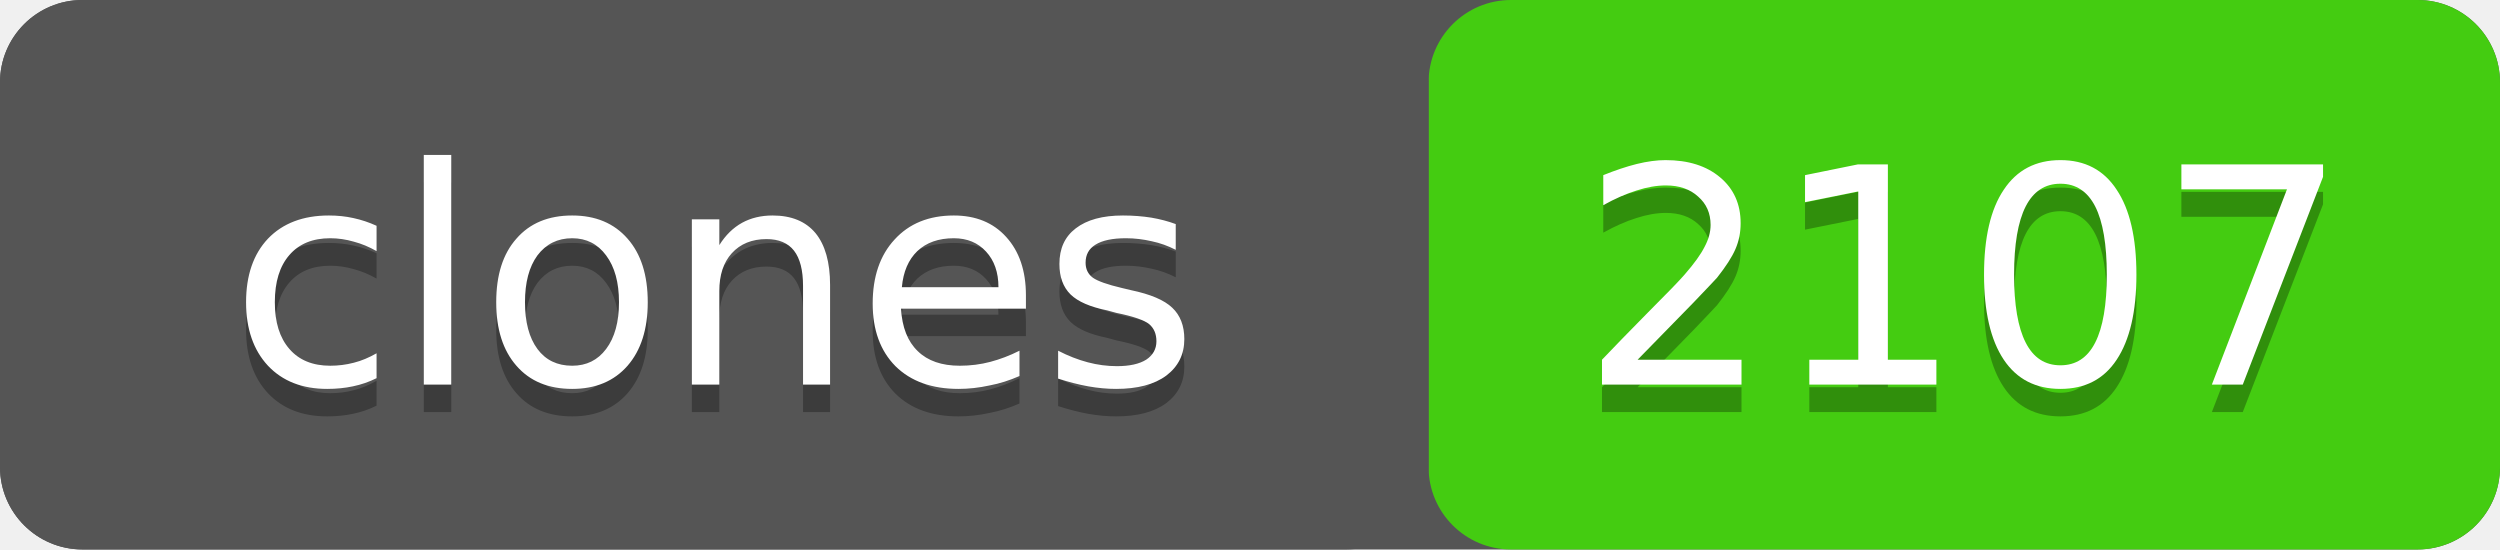
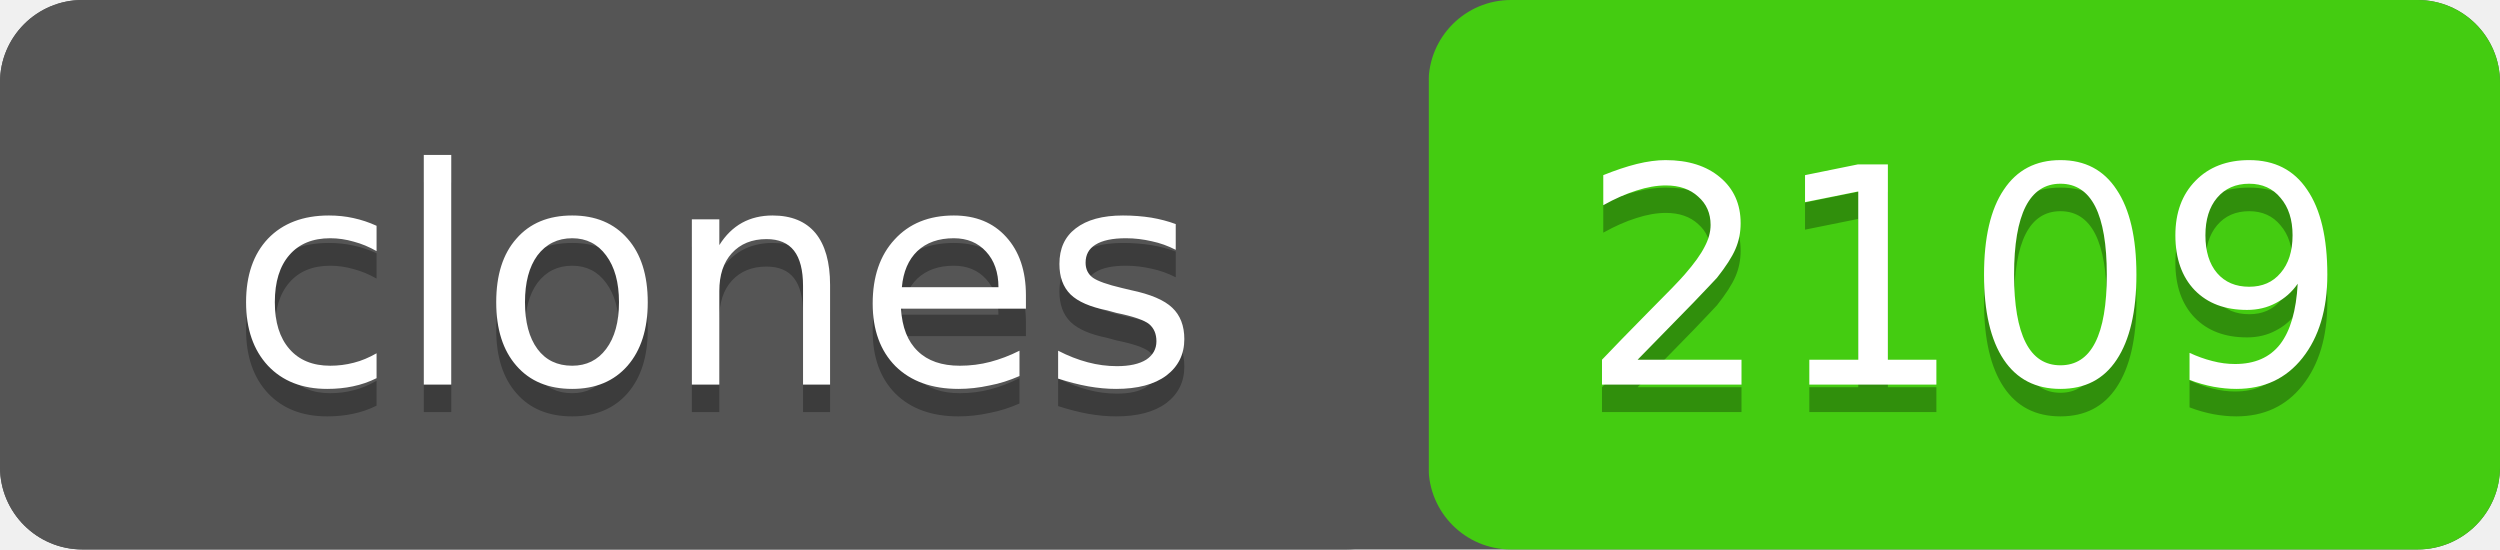
- <svg xmlns="http://www.w3.org/2000/svg" width="91" height="20" role="img" aria-label="clones: 2107">
+ <svg xmlns="http://www.w3.org/2000/svg" width="91" height="20" role="img" aria-label="clones: 2109">
  <rect width="91" height="20" rx="3" fill="#555" />
  <rect x="52" width="39" height="20" rx="3" fill="#4c1" />
  <rect width="52" height="20" rx="3" fill="#555" />
  <g fill="#fff" text-anchor="middle" font-family="Verdana,Geneva,DejaVu Sans,sans-serif" font-size="11">
    <text x="26" y="15" fill="#010101" fill-opacity=".3">clones</text>
    <text x="26" y="14">clones</text>
-     <text x="71.5" y="15" fill="#010101" fill-opacity=".3">2107</text>
-     <text x="71.5" y="14">2107</text>
+     <text x="71.5" y="15" fill="#010101" fill-opacity=".3">2109</text>
+     <text x="71.5" y="14">2109</text>
  </g>
</svg>
